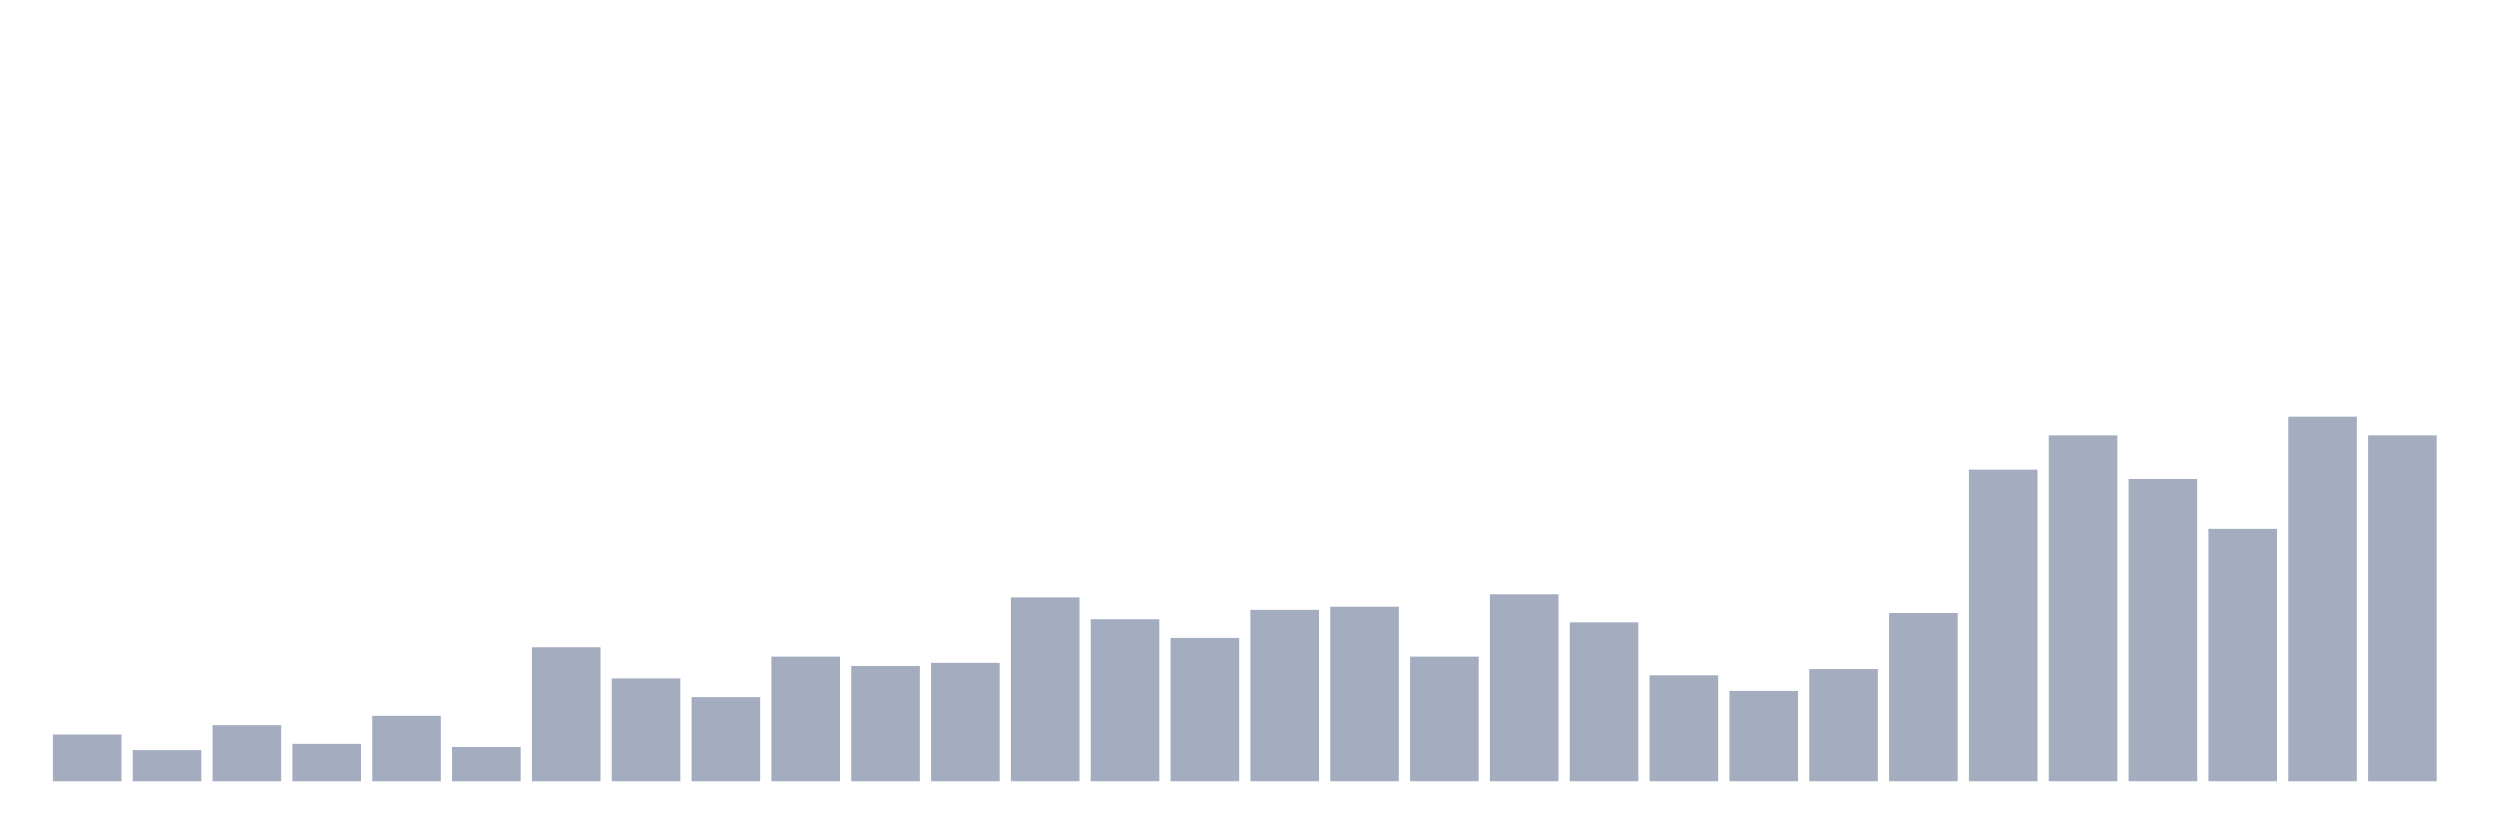
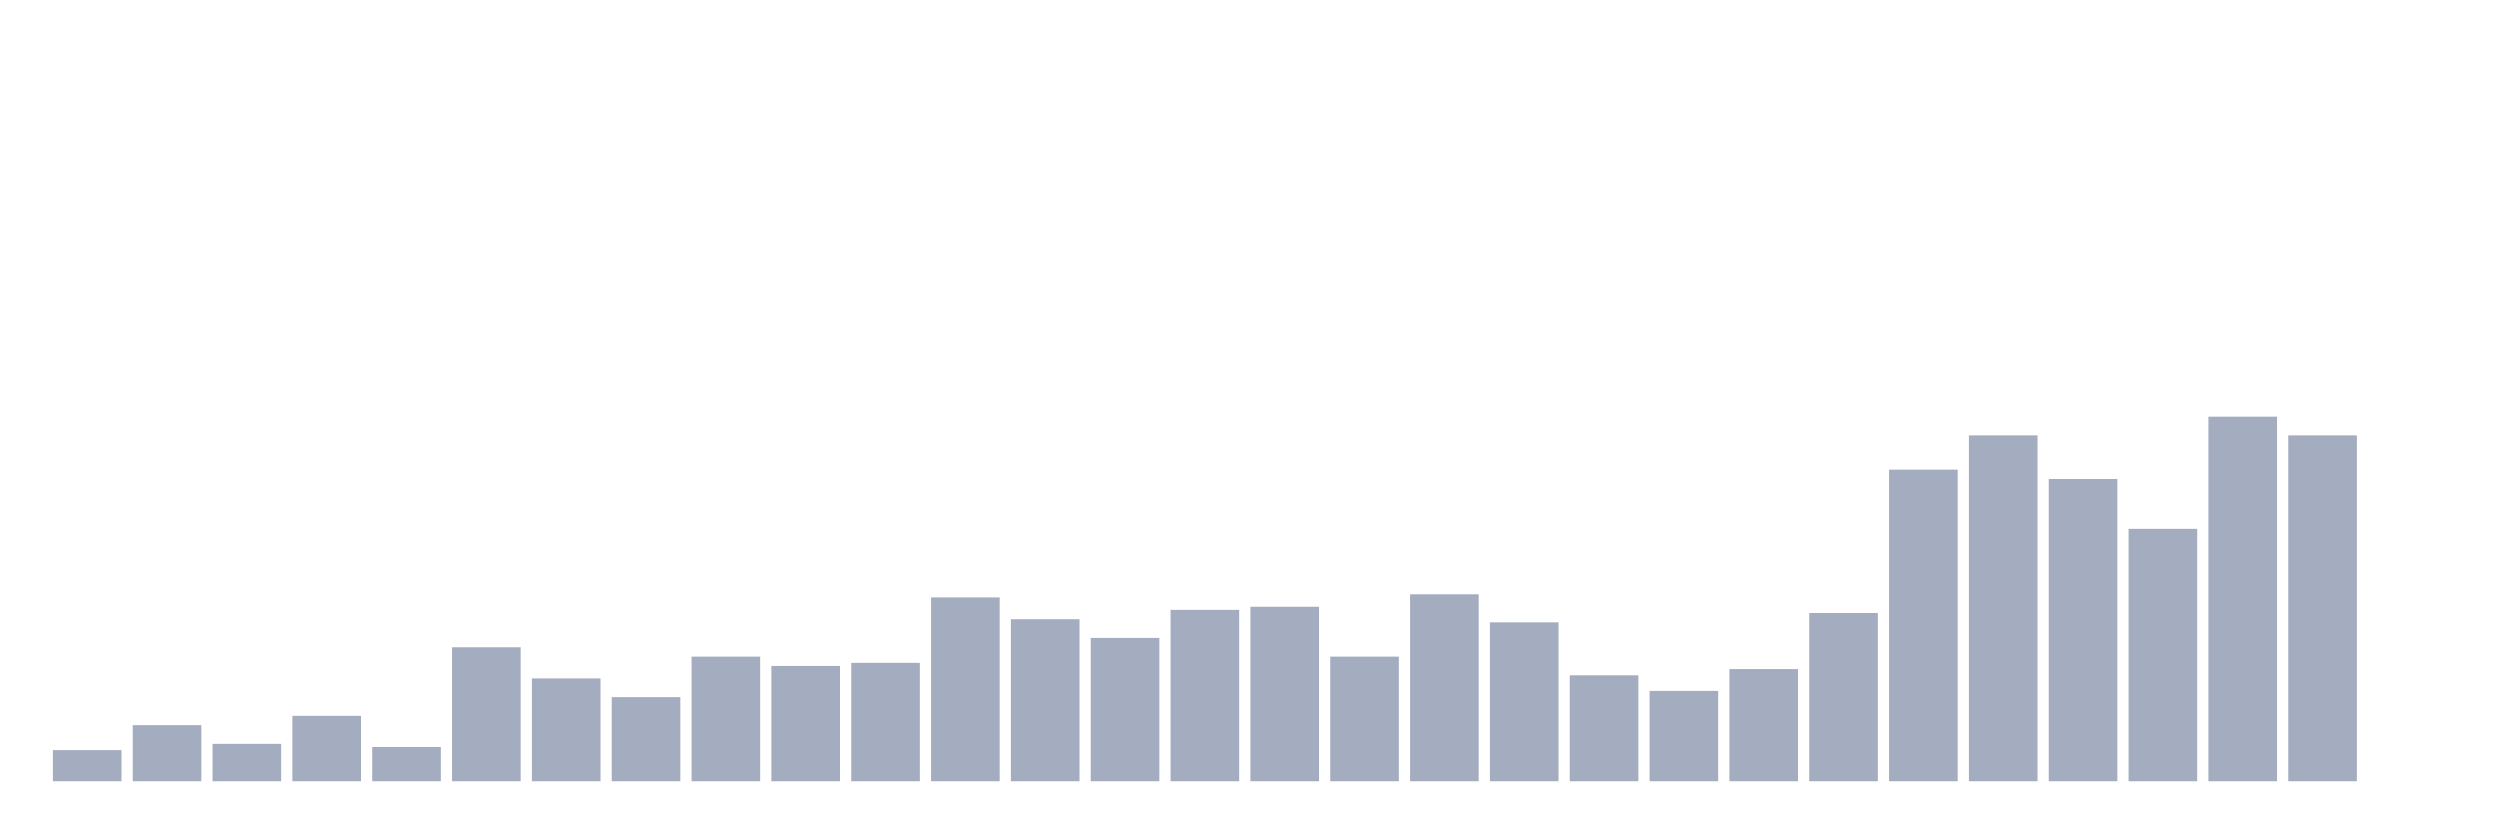
<svg xmlns="http://www.w3.org/2000/svg" viewBox="0 0 480 160">
  <g transform="translate(10,10)">
-     <rect class="bar" x="0.153" width="13.175" y="131.026" height="8.974" fill="rgb(164,173,192)" />
-     <rect class="bar" x="15.482" width="13.175" y="134.017" height="5.983" fill="rgb(164,173,192)" />
-     <rect class="bar" x="30.81" width="13.175" y="129.231" height="10.769" fill="rgb(164,173,192)" />
-     <rect class="bar" x="46.138" width="13.175" y="132.821" height="7.179" fill="rgb(164,173,192)" />
-     <rect class="bar" x="61.466" width="13.175" y="127.436" height="12.564" fill="rgb(164,173,192)" />
-     <rect class="bar" x="76.794" width="13.175" y="133.419" height="6.581" fill="rgb(164,173,192)" />
-     <rect class="bar" x="92.123" width="13.175" y="114.274" height="25.726" fill="rgb(164,173,192)" />
-     <rect class="bar" x="107.451" width="13.175" y="120.256" height="19.744" fill="rgb(164,173,192)" />
-     <rect class="bar" x="122.779" width="13.175" y="123.846" height="16.154" fill="rgb(164,173,192)" />
-     <rect class="bar" x="138.107" width="13.175" y="116.068" height="23.932" fill="rgb(164,173,192)" />
-     <rect class="bar" x="153.436" width="13.175" y="117.863" height="22.137" fill="rgb(164,173,192)" />
-     <rect class="bar" x="168.764" width="13.175" y="117.265" height="22.735" fill="rgb(164,173,192)" />
-     <rect class="bar" x="184.092" width="13.175" y="104.701" height="35.299" fill="rgb(164,173,192)" />
-     <rect class="bar" x="199.42" width="13.175" y="108.889" height="31.111" fill="rgb(164,173,192)" />
-     <rect class="bar" x="214.748" width="13.175" y="112.479" height="27.521" fill="rgb(164,173,192)" />
-     <rect class="bar" x="230.077" width="13.175" y="107.094" height="32.906" fill="rgb(164,173,192)" />
-     <rect class="bar" x="245.405" width="13.175" y="106.496" height="33.504" fill="rgb(164,173,192)" />
-     <rect class="bar" x="260.733" width="13.175" y="116.068" height="23.932" fill="rgb(164,173,192)" />
-     <rect class="bar" x="276.061" width="13.175" y="104.103" height="35.897" fill="rgb(164,173,192)" />
-     <rect class="bar" x="291.39" width="13.175" y="109.487" height="30.513" fill="rgb(164,173,192)" />
-     <rect class="bar" x="306.718" width="13.175" y="119.658" height="20.342" fill="rgb(164,173,192)" />
-     <rect class="bar" x="322.046" width="13.175" y="122.65" height="17.35" fill="rgb(164,173,192)" />
-     <rect class="bar" x="337.374" width="13.175" y="118.462" height="21.538" fill="rgb(164,173,192)" />
-     <rect class="bar" x="352.702" width="13.175" y="107.692" height="32.308" fill="rgb(164,173,192)" />
-     <rect class="bar" x="368.031" width="13.175" y="80.171" height="59.829" fill="rgb(164,173,192)" />
-     <rect class="bar" x="383.359" width="13.175" y="73.59" height="66.41" fill="rgb(164,173,192)" />
-     <rect class="bar" x="398.687" width="13.175" y="81.966" height="58.034" fill="rgb(164,173,192)" />
-     <rect class="bar" x="414.015" width="13.175" y="91.538" height="48.462" fill="rgb(164,173,192)" />
-     <rect class="bar" x="429.344" width="13.175" y="70" height="70" fill="rgb(164,173,192)" />
-     <rect class="bar" x="444.672" width="13.175" y="73.59" height="66.41" fill="rgb(164,173,192)" />
+     <rect class="bar" x="0.153" width="13.175" y="134.017" height="5.983" fill="rgb(164,173,192)" />
+     <rect class="bar" x="15.482" width="13.175" y="129.231" height="10.769" fill="rgb(164,173,192)" />
+     <rect class="bar" x="30.81" width="13.175" y="132.821" height="7.179" fill="rgb(164,173,192)" />
+     <rect class="bar" x="46.138" width="13.175" y="127.436" height="12.564" fill="rgb(164,173,192)" />
+     <rect class="bar" x="61.466" width="13.175" y="133.419" height="6.581" fill="rgb(164,173,192)" />
+     <rect class="bar" x="76.794" width="13.175" y="114.274" height="25.726" fill="rgb(164,173,192)" />
+     <rect class="bar" x="92.123" width="13.175" y="120.256" height="19.744" fill="rgb(164,173,192)" />
+     <rect class="bar" x="107.451" width="13.175" y="123.846" height="16.154" fill="rgb(164,173,192)" />
+     <rect class="bar" x="122.779" width="13.175" y="116.068" height="23.932" fill="rgb(164,173,192)" />
+     <rect class="bar" x="138.107" width="13.175" y="117.863" height="22.137" fill="rgb(164,173,192)" />
+     <rect class="bar" x="153.436" width="13.175" y="117.265" height="22.735" fill="rgb(164,173,192)" />
+     <rect class="bar" x="168.764" width="13.175" y="104.701" height="35.299" fill="rgb(164,173,192)" />
+     <rect class="bar" x="184.092" width="13.175" y="108.889" height="31.111" fill="rgb(164,173,192)" />
+     <rect class="bar" x="199.42" width="13.175" y="112.479" height="27.521" fill="rgb(164,173,192)" />
+     <rect class="bar" x="214.748" width="13.175" y="107.094" height="32.906" fill="rgb(164,173,192)" />
+     <rect class="bar" x="230.077" width="13.175" y="106.496" height="33.504" fill="rgb(164,173,192)" />
+     <rect class="bar" x="245.405" width="13.175" y="116.068" height="23.932" fill="rgb(164,173,192)" />
+     <rect class="bar" x="260.733" width="13.175" y="104.103" height="35.897" fill="rgb(164,173,192)" />
+     <rect class="bar" x="276.061" width="13.175" y="109.487" height="30.513" fill="rgb(164,173,192)" />
+     <rect class="bar" x="291.39" width="13.175" y="119.658" height="20.342" fill="rgb(164,173,192)" />
+     <rect class="bar" x="306.718" width="13.175" y="122.65" height="17.35" fill="rgb(164,173,192)" />
+     <rect class="bar" x="322.046" width="13.175" y="118.462" height="21.538" fill="rgb(164,173,192)" />
+     <rect class="bar" x="337.374" width="13.175" y="107.692" height="32.308" fill="rgb(164,173,192)" />
+     <rect class="bar" x="352.702" width="13.175" y="80.171" height="59.829" fill="rgb(164,173,192)" />
+     <rect class="bar" x="368.031" width="13.175" y="73.59" height="66.41" fill="rgb(164,173,192)" />
+     <rect class="bar" x="383.359" width="13.175" y="81.966" height="58.034" fill="rgb(164,173,192)" />
+     <rect class="bar" x="398.687" width="13.175" y="91.538" height="48.462" fill="rgb(164,173,192)" />
+     <rect class="bar" x="414.015" width="13.175" y="70" height="70" fill="rgb(164,173,192)" />
+     <rect class="bar" x="429.344" width="13.175" y="73.59" height="66.41" fill="rgb(164,173,192)" />
+     <rect class="bar" x="444.672" width="13.175" y="140" height="0" fill="rgb(164,173,192)" />
  </g>
</svg>
